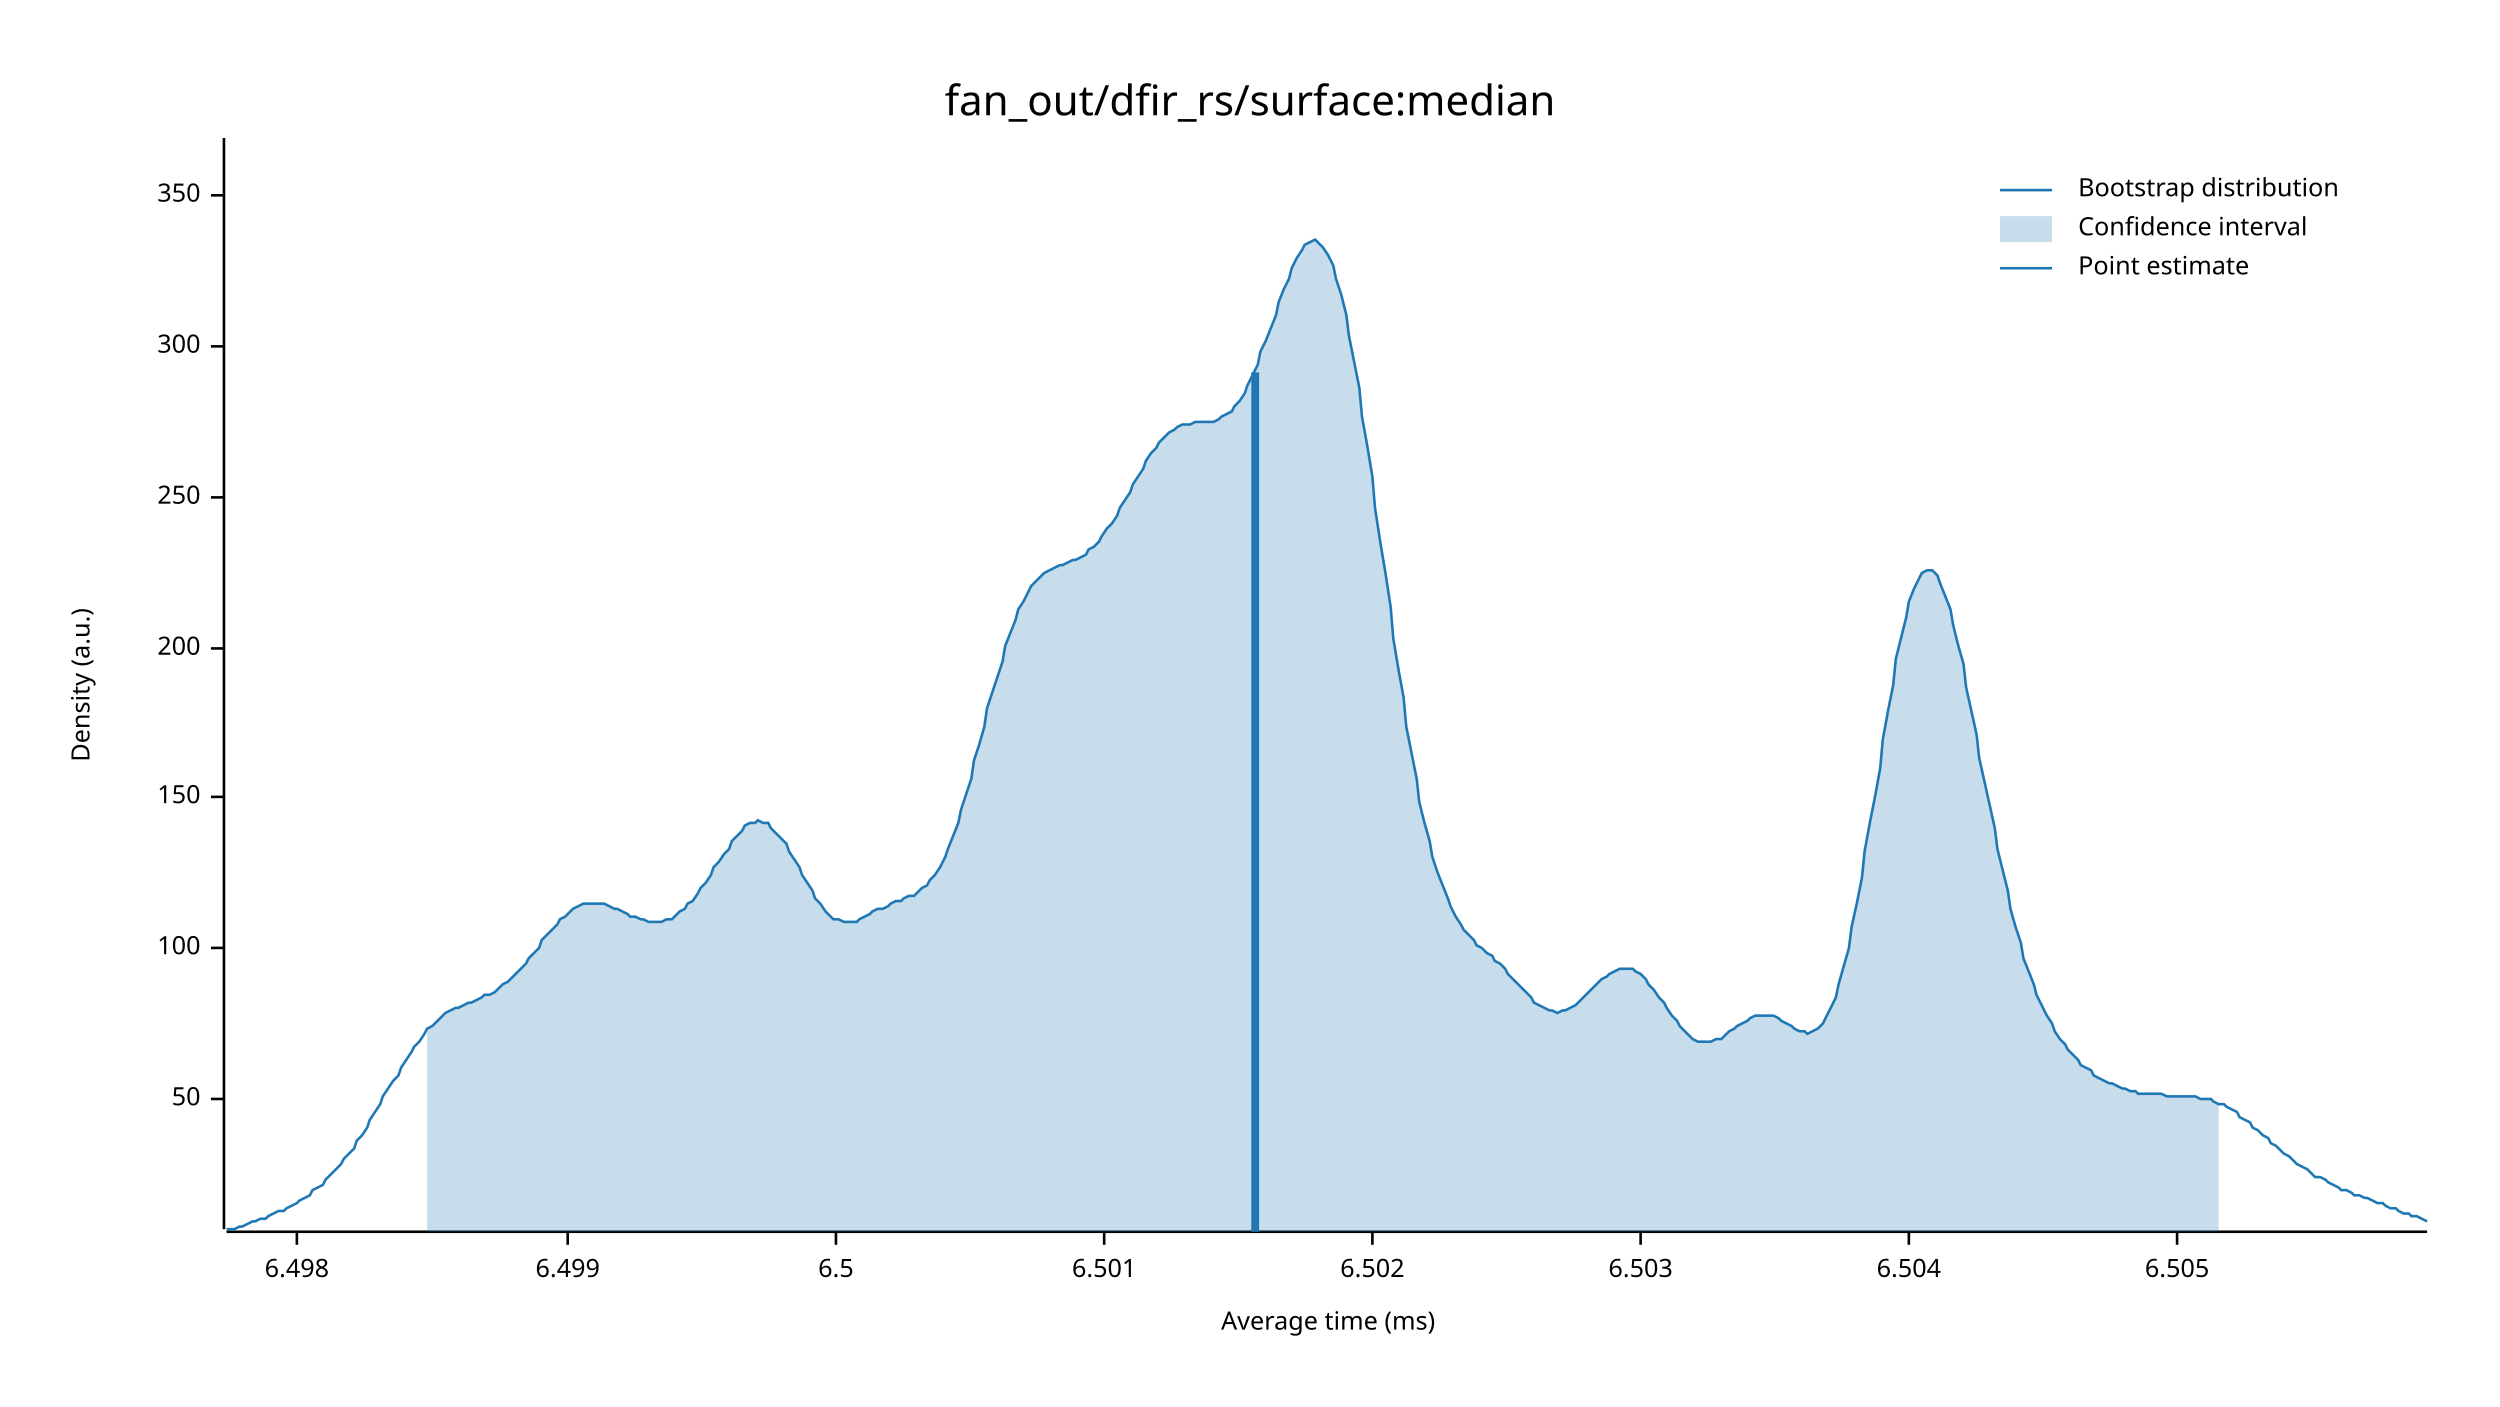
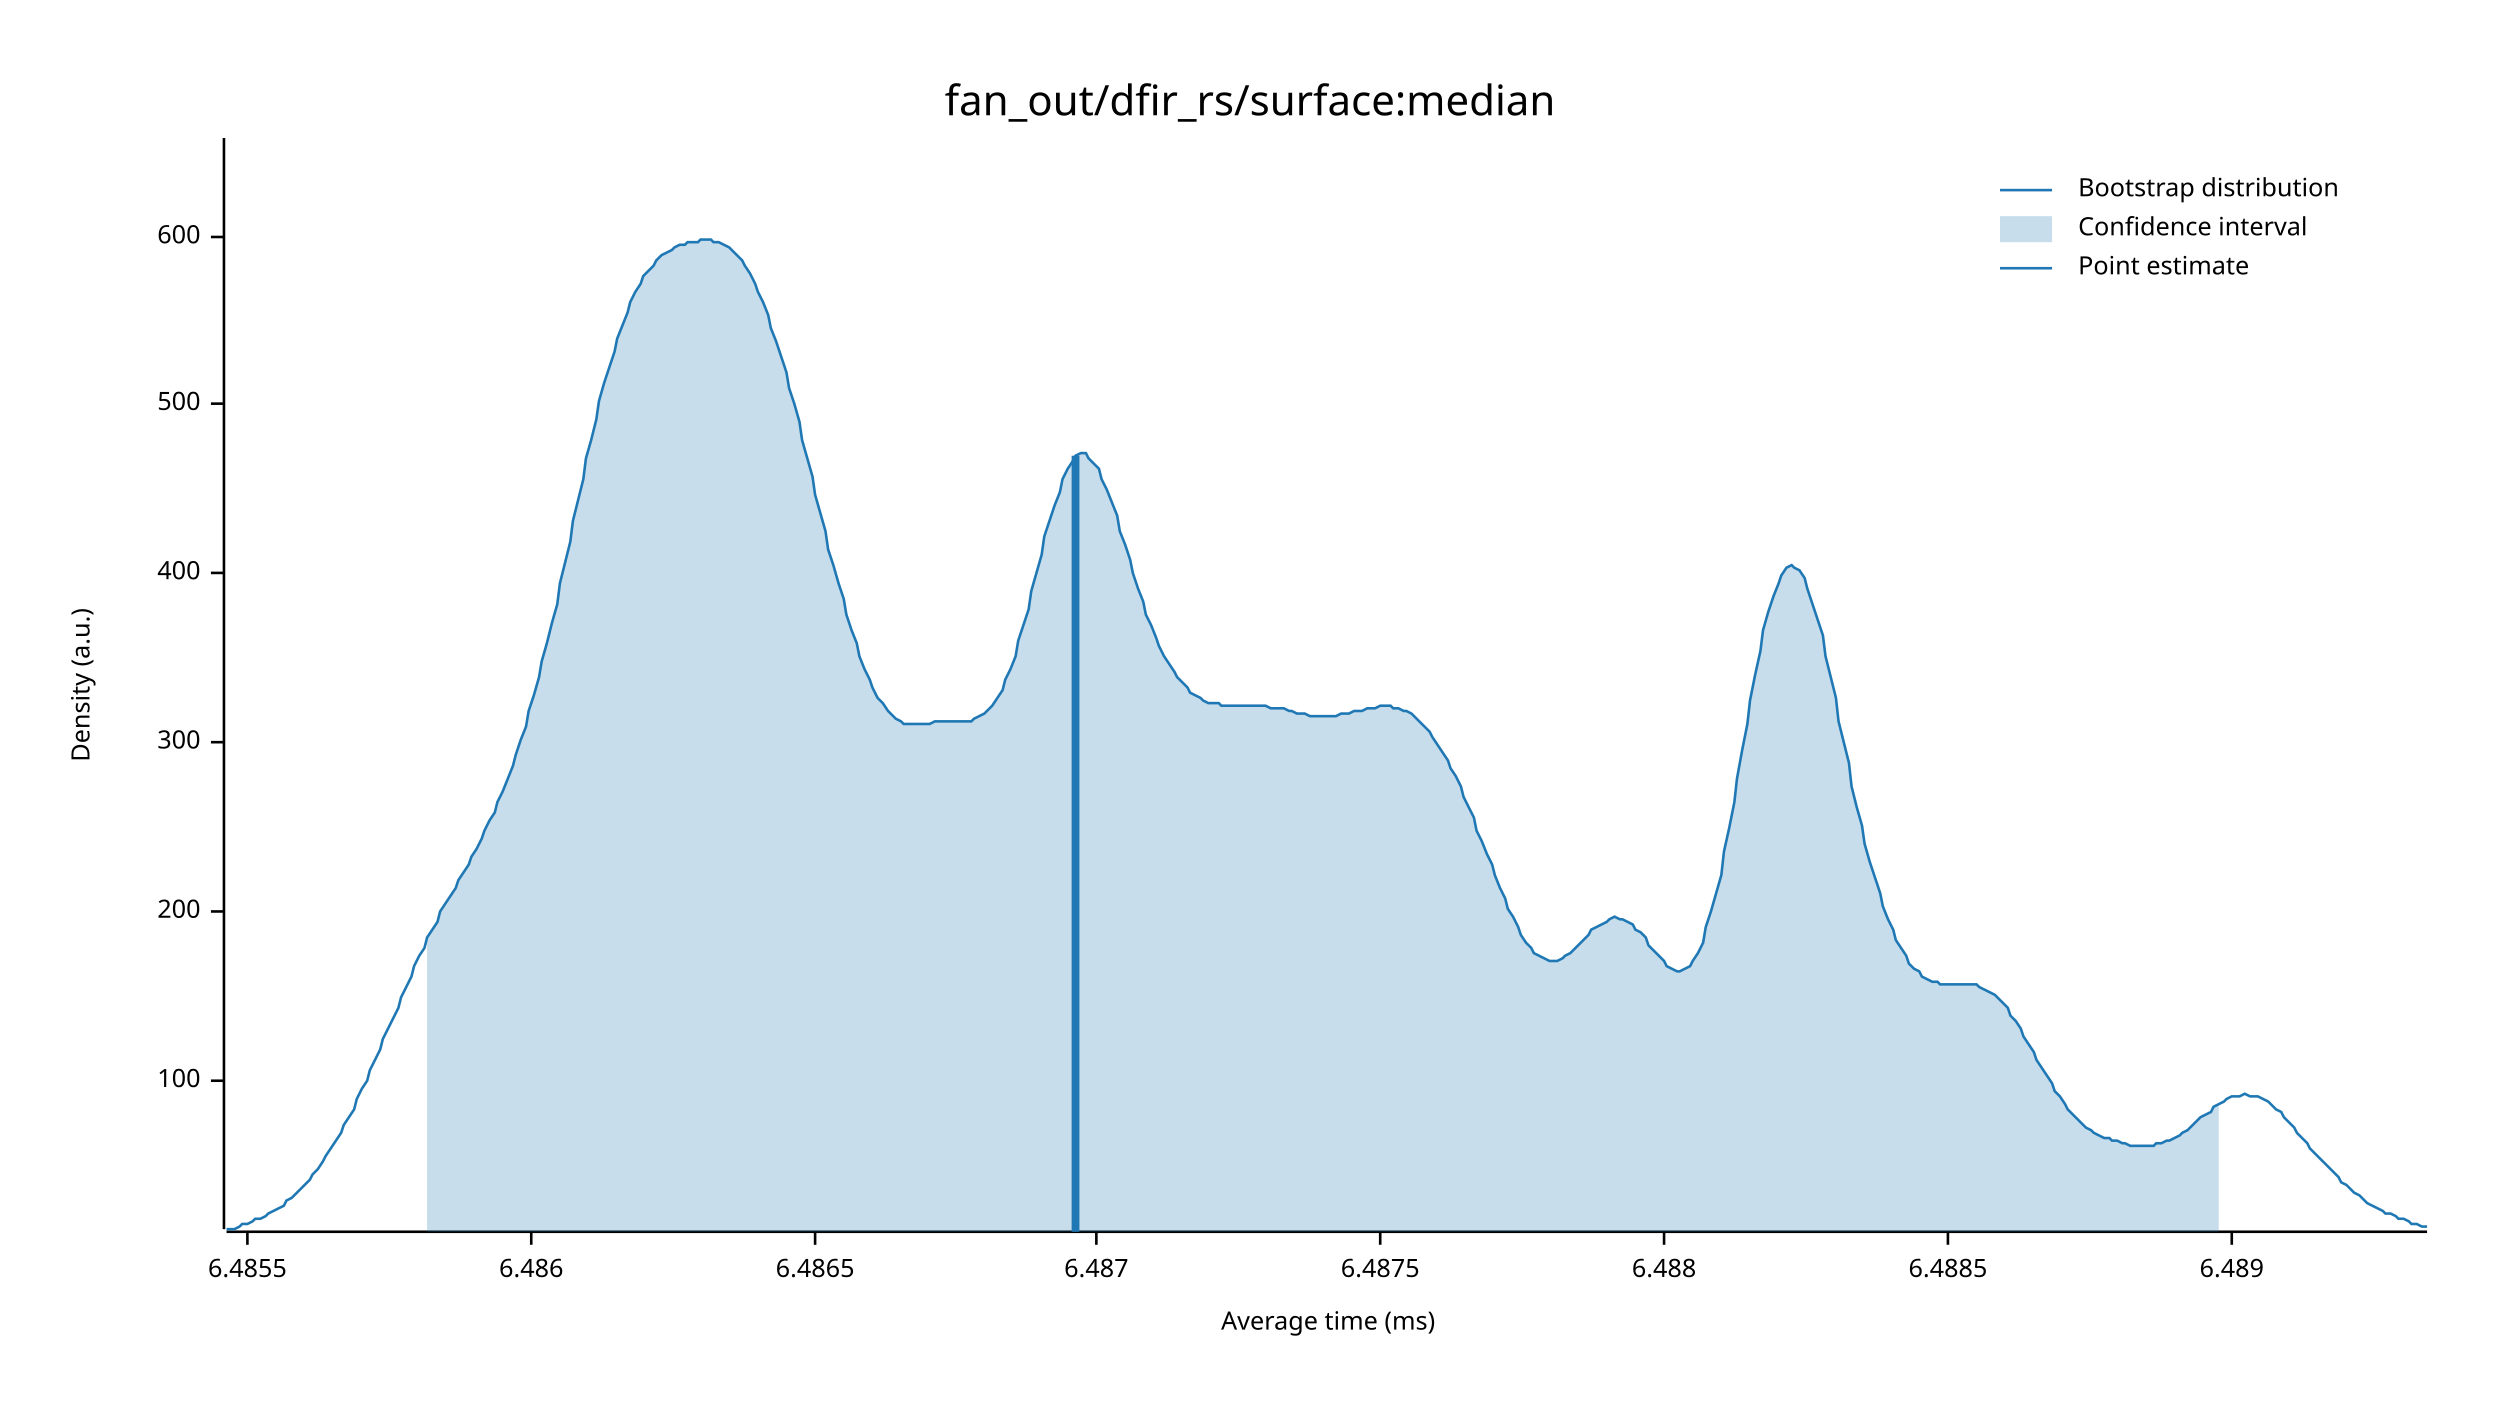
<svg xmlns="http://www.w3.org/2000/svg" width="960" height="540" viewBox="0 0 960 540">
  <text x="480" y="32" dy="0.76em" text-anchor="middle" font-family="sans-serif" font-size="16.129" opacity="1" fill="#000000">
fan_out/dfir_rs/surface:median
</text>
  <text x="27" y="263" dy="0.76em" text-anchor="middle" font-family="sans-serif" font-size="9.677" opacity="1" fill="#000000" transform="rotate(270, 27, 263)">
Density (a.u.)
</text>
  <text x="510" y="513" dy="-0.5ex" text-anchor="middle" font-family="sans-serif" font-size="9.677" opacity="1" fill="#000000">
Average time (ms)
</text>
  <polyline fill="none" opacity="1" stroke="#000000" stroke-width="1" points="86,53 86,472 " />
-   <text x="77" y="422" dy="0.5ex" text-anchor="end" font-family="sans-serif" font-size="9.677" opacity="1" fill="#000000">
- 50
- </text>
-   <polyline fill="none" opacity="1" stroke="#000000" stroke-width="1" points="81,422 86,422 " />
-   <text x="77" y="364" dy="0.5ex" text-anchor="end" font-family="sans-serif" font-size="9.677" opacity="1" fill="#000000">
+   <text x="77" y="415" dy="0.5ex" text-anchor="end" font-family="sans-serif" font-size="9.677" opacity="1" fill="#000000">
100
</text>
-   <polyline fill="none" opacity="1" stroke="#000000" stroke-width="1" points="81,364 86,364 " />
-   <text x="77" y="306" dy="0.5ex" text-anchor="end" font-family="sans-serif" font-size="9.677" opacity="1" fill="#000000">
- 150
- </text>
-   <polyline fill="none" opacity="1" stroke="#000000" stroke-width="1" points="81,306 86,306 " />
-   <text x="77" y="249" dy="0.5ex" text-anchor="end" font-family="sans-serif" font-size="9.677" opacity="1" fill="#000000">
+   <polyline fill="none" opacity="1" stroke="#000000" stroke-width="1" points="81,415 86,415 " />
+   <text x="77" y="350" dy="0.5ex" text-anchor="end" font-family="sans-serif" font-size="9.677" opacity="1" fill="#000000">
200
</text>
-   <polyline fill="none" opacity="1" stroke="#000000" stroke-width="1" points="81,249 86,249 " />
-   <text x="77" y="191" dy="0.5ex" text-anchor="end" font-family="sans-serif" font-size="9.677" opacity="1" fill="#000000">
- 250
- </text>
-   <polyline fill="none" opacity="1" stroke="#000000" stroke-width="1" points="81,191 86,191 " />
-   <text x="77" y="133" dy="0.5ex" text-anchor="end" font-family="sans-serif" font-size="9.677" opacity="1" fill="#000000">
+   <polyline fill="none" opacity="1" stroke="#000000" stroke-width="1" points="81,350 86,350 " />
+   <text x="77" y="285" dy="0.5ex" text-anchor="end" font-family="sans-serif" font-size="9.677" opacity="1" fill="#000000">
300
</text>
-   <polyline fill="none" opacity="1" stroke="#000000" stroke-width="1" points="81,133 86,133 " />
-   <text x="77" y="75" dy="0.5ex" text-anchor="end" font-family="sans-serif" font-size="9.677" opacity="1" fill="#000000">
- 350
+   <polyline fill="none" opacity="1" stroke="#000000" stroke-width="1" points="81,285 86,285 " />
+   <text x="77" y="220" dy="0.5ex" text-anchor="end" font-family="sans-serif" font-size="9.677" opacity="1" fill="#000000">
+ 400
</text>
-   <polyline fill="none" opacity="1" stroke="#000000" stroke-width="1" points="81,75 86,75 " />
+   <polyline fill="none" opacity="1" stroke="#000000" stroke-width="1" points="81,220 86,220 " />
+   <text x="77" y="155" dy="0.5ex" text-anchor="end" font-family="sans-serif" font-size="9.677" opacity="1" fill="#000000">
+ 500
+ </text>
+   <polyline fill="none" opacity="1" stroke="#000000" stroke-width="1" points="81,155 86,155 " />
+   <text x="77" y="91" dy="0.5ex" text-anchor="end" font-family="sans-serif" font-size="9.677" opacity="1" fill="#000000">
+ 600
+ </text>
+   <polyline fill="none" opacity="1" stroke="#000000" stroke-width="1" points="81,91 86,91 " />
  <polyline fill="none" opacity="1" stroke="#000000" stroke-width="1" points="87,473 932,473 " />
-   <text x="114" y="483" dy="0.76em" text-anchor="middle" font-family="sans-serif" font-size="9.677" opacity="1" fill="#000000">
- 6.498
+   <text x="95" y="483" dy="0.76em" text-anchor="middle" font-family="sans-serif" font-size="9.677" opacity="1" fill="#000000">
+ 6.4855
</text>
-   <polyline fill="none" opacity="1" stroke="#000000" stroke-width="1" points="114,473 114,478 " />
-   <text x="218" y="483" dy="0.76em" text-anchor="middle" font-family="sans-serif" font-size="9.677" opacity="1" fill="#000000">
- 6.499
+   <polyline fill="none" opacity="1" stroke="#000000" stroke-width="1" points="95,473 95,478 " />
+   <text x="204" y="483" dy="0.76em" text-anchor="middle" font-family="sans-serif" font-size="9.677" opacity="1" fill="#000000">
+ 6.486
</text>
-   <polyline fill="none" opacity="1" stroke="#000000" stroke-width="1" points="218,473 218,478 " />
-   <text x="321" y="483" dy="0.76em" text-anchor="middle" font-family="sans-serif" font-size="9.677" opacity="1" fill="#000000">
- 6.5
+   <polyline fill="none" opacity="1" stroke="#000000" stroke-width="1" points="204,473 204,478 " />
+   <text x="313" y="483" dy="0.76em" text-anchor="middle" font-family="sans-serif" font-size="9.677" opacity="1" fill="#000000">
+ 6.4865
</text>
-   <polyline fill="none" opacity="1" stroke="#000000" stroke-width="1" points="321,473 321,478 " />
-   <text x="424" y="483" dy="0.76em" text-anchor="middle" font-family="sans-serif" font-size="9.677" opacity="1" fill="#000000">
- 6.501
+   <polyline fill="none" opacity="1" stroke="#000000" stroke-width="1" points="313,473 313,478 " />
+   <text x="421" y="483" dy="0.76em" text-anchor="middle" font-family="sans-serif" font-size="9.677" opacity="1" fill="#000000">
+ 6.487
</text>
-   <polyline fill="none" opacity="1" stroke="#000000" stroke-width="1" points="424,473 424,478 " />
-   <text x="527" y="483" dy="0.76em" text-anchor="middle" font-family="sans-serif" font-size="9.677" opacity="1" fill="#000000">
- 6.502
+   <polyline fill="none" opacity="1" stroke="#000000" stroke-width="1" points="421,473 421,478 " />
+   <text x="530" y="483" dy="0.76em" text-anchor="middle" font-family="sans-serif" font-size="9.677" opacity="1" fill="#000000">
+ 6.4875
</text>
-   <polyline fill="none" opacity="1" stroke="#000000" stroke-width="1" points="527,473 527,478 " />
-   <text x="630" y="483" dy="0.76em" text-anchor="middle" font-family="sans-serif" font-size="9.677" opacity="1" fill="#000000">
- 6.503
+   <polyline fill="none" opacity="1" stroke="#000000" stroke-width="1" points="530,473 530,478 " />
+   <text x="639" y="483" dy="0.76em" text-anchor="middle" font-family="sans-serif" font-size="9.677" opacity="1" fill="#000000">
+ 6.488
</text>
-   <polyline fill="none" opacity="1" stroke="#000000" stroke-width="1" points="630,473 630,478 " />
-   <text x="733" y="483" dy="0.76em" text-anchor="middle" font-family="sans-serif" font-size="9.677" opacity="1" fill="#000000">
- 6.504
+   <polyline fill="none" opacity="1" stroke="#000000" stroke-width="1" points="639,473 639,478 " />
+   <text x="748" y="483" dy="0.76em" text-anchor="middle" font-family="sans-serif" font-size="9.677" opacity="1" fill="#000000">
+ 6.4885
</text>
-   <polyline fill="none" opacity="1" stroke="#000000" stroke-width="1" points="733,473 733,478 " />
-   <text x="836" y="483" dy="0.76em" text-anchor="middle" font-family="sans-serif" font-size="9.677" opacity="1" fill="#000000">
- 6.505
+   <polyline fill="none" opacity="1" stroke="#000000" stroke-width="1" points="748,473 748,478 " />
+   <text x="857" y="483" dy="0.76em" text-anchor="middle" font-family="sans-serif" font-size="9.677" opacity="1" fill="#000000">
+ 6.489
</text>
-   <polyline fill="none" opacity="1" stroke="#000000" stroke-width="1" points="836,473 836,478 " />
-   <polyline fill="none" opacity="1" stroke="#1F78B4" stroke-width="1" points="87,472 88,472 90,472 92,471 93,471 95,470 97,469 98,469 100,468 102,468 103,467 105,466 107,465 109,465 110,464 112,463 114,462 115,461 117,460 119,459 120,457 122,456 124,455 125,453 127,451 129,449 131,447 132,445 134,443 136,441 137,438 139,436 141,433 142,430 144,427 146,424 147,421 149,418 151,415 153,413 154,410 156,407 158,404 159,402 161,400 163,397 164,395 166,394 168,392 169,391 171,389 173,388 175,387 176,387 178,386 180,385 181,385 183,384 185,383 186,382 188,382 190,381 191,380 193,378 195,377 197,375 198,374 200,372 202,370 203,368 205,366 207,364 208,361 210,359 212,357 214,355 215,353 217,352 219,350 220,349 222,348 224,347 225,347 227,347 229,347 230,347 232,347 234,348 236,349 237,349 239,350 241,351 242,352 244,352 246,353 247,353 249,354 251,354 252,354 254,354 256,353 258,353 259,352 261,350 263,349 264,347 266,346 268,343 269,341 271,339 273,336 274,333 276,331 278,328 280,326 281,323 283,321 285,319 286,317 288,316 290,316 291,315 293,316 295,316 296,318 298,320 300,322 302,324 303,327 305,330 307,333 308,336 310,339 312,342 313,345 315,347 317,350 318,351 320,353 322,353 324,354 325,354 327,354 329,354 330,353 332,352 334,351 335,350 337,349 339,349 341,348 342,347 344,346 346,346 347,345 349,344 351,344 352,343 354,341 356,340 357,338 359,336 361,333 363,329 364,326 366,321 368,316 369,311 371,305 373,299 374,292 376,286 378,279 379,272 381,266 383,260 385,254 386,248 388,243 390,238 391,234 393,231 395,227 396,225 398,223 400,221 401,220 403,219 405,218 407,217 408,217 410,216 412,215 413,215 415,214 417,213 418,211 420,210 422,208 423,206 425,203 427,201 429,198 430,195 432,192 434,189 435,186 437,183 439,180 440,177 442,174 444,172 445,170 447,168 449,166 451,165 452,164 454,163 456,163 457,163 459,162 461,162 462,162 464,162 466,162 468,161 469,160 471,159 473,158 474,156 476,154 478,151 479,148 481,144 483,140 484,135 486,131 488,126 490,121 491,116 493,111 495,107 496,103 498,99 500,96 501,94 503,93 505,92 506,93 508,95 510,98 512,102 513,107 515,113 517,121 518,129 520,139 522,149 523,160 525,171 527,183 528,195 530,208 532,220 534,233 535,245 537,257 539,268 540,279 542,289 544,299 545,308 547,316 549,323 550,329 552,335 554,340 556,345 557,348 559,352 561,355 562,357 564,359 566,361 567,363 569,364 571,366 573,367 574,369 576,370 578,372 579,374 581,376 583,378 584,379 586,381 588,383 589,385 591,386 593,387 595,388 596,388 598,389 600,388 601,388 603,387 605,386 606,385 608,383 610,381 611,380 613,378 615,376 617,375 618,374 620,373 622,372 623,372 625,372 627,372 628,373 630,374 632,376 633,378 635,380 637,383 639,385 640,387 642,390 644,392 645,394 647,396 649,398 650,399 652,400 654,400 655,400 657,400 659,399 661,399 662,398 664,396 666,395 667,394 669,393 671,392 672,391 674,390 676,390 677,390 679,390 681,390 683,391 684,392 686,393 688,394 689,395 691,396 693,396 694,397 696,396 698,395 700,393 701,391 703,387 705,383 706,378 708,371 710,364 711,356 713,347 715,337 716,327 718,316 720,306 722,295 723,284 725,273 727,263 728,253 730,245 732,237 733,231 735,226 737,222 738,220 740,219 742,219 744,221 745,224 747,229 749,234 750,240 752,248 754,255 755,264 757,273 759,282 760,291 762,300 764,309 766,318 767,326 769,334 771,342 772,349 774,356 776,362 777,368 779,373 781,378 782,382 784,386 786,390 788,393 789,396 791,399 793,401 794,403 796,405 798,407 799,409 801,410 803,411 804,413 806,414 808,415 810,416 811,416 813,417 815,418 816,418 818,419 820,419 821,420 823,420 825,420 827,420 828,420 830,420 832,421 833,421 835,421 837,421 838,421 840,421 842,421 843,421 845,422 847,422 849,422 850,423 852,424 854,424 855,425 857,426 859,427 860,429 862,430 864,431 865,433 867,434 869,436 871,437 872,439 874,440 876,442 877,443 879,444 881,446 882,447 884,448 886,449 887,450 889,452 891,452 893,453 894,454 896,455 898,456 899,457 901,457 903,458 904,459 906,459 908,460 909,460 911,461 913,462 915,462 916,463 918,464 920,464 921,465 923,466 925,466 926,467 928,467 930,468 932,469 " />
-   <polygon opacity="0.25" fill="#1F78B4" points="164,395 166,394 168,392 169,391 171,389 173,388 175,387 176,387 178,386 180,385 181,385 183,384 185,383 186,382 188,382 190,381 191,380 193,378 195,377 197,375 198,374 200,372 202,370 203,368 205,366 207,364 208,361 210,359 212,357 214,355 215,353 217,352 219,350 220,349 222,348 224,347 225,347 227,347 229,347 230,347 232,347 234,348 236,349 237,349 239,350 241,351 242,352 244,352 246,353 247,353 249,354 251,354 252,354 254,354 256,353 258,353 259,352 261,350 263,349 264,347 266,346 268,343 269,341 271,339 273,336 274,333 276,331 278,328 280,326 281,323 283,321 285,319 286,317 288,316 290,316 291,315 293,316 295,316 296,318 298,320 300,322 302,324 303,327 305,330 307,333 308,336 310,339 312,342 313,345 315,347 317,350 318,351 320,353 322,353 324,354 325,354 327,354 329,354 330,353 332,352 334,351 335,350 337,349 339,349 341,348 342,347 344,346 346,346 347,345 349,344 351,344 352,343 354,341 356,340 357,338 359,336 361,333 363,329 364,326 366,321 368,316 369,311 371,305 373,299 374,292 376,286 378,279 379,272 381,266 383,260 385,254 386,248 388,243 390,238 391,234 393,231 395,227 396,225 398,223 400,221 401,220 403,219 405,218 407,217 408,217 410,216 412,215 413,215 415,214 417,213 418,211 420,210 422,208 423,206 425,203 427,201 429,198 430,195 432,192 434,189 435,186 437,183 439,180 440,177 442,174 444,172 445,170 447,168 449,166 451,165 452,164 454,163 456,163 457,163 459,162 461,162 462,162 464,162 466,162 468,161 469,160 471,159 473,158 474,156 476,154 478,151 479,148 481,144 483,140 484,135 486,131 488,126 490,121 491,116 493,111 495,107 496,103 498,99 500,96 501,94 503,93 505,92 506,93 508,95 510,98 512,102 513,107 515,113 517,121 518,129 520,139 522,149 523,160 525,171 527,183 528,195 530,208 532,220 534,233 535,245 537,257 539,268 540,279 542,289 544,299 545,308 547,316 549,323 550,329 552,335 554,340 556,345 557,348 559,352 561,355 562,357 564,359 566,361 567,363 569,364 571,366 573,367 574,369 576,370 578,372 579,374 581,376 583,378 584,379 586,381 588,383 589,385 591,386 593,387 595,388 596,388 598,389 600,388 601,388 603,387 605,386 606,385 608,383 610,381 611,380 613,378 615,376 617,375 618,374 620,373 622,372 623,372 625,372 627,372 628,373 630,374 632,376 633,378 635,380 637,383 639,385 640,387 642,390 644,392 645,394 647,396 649,398 650,399 652,400 654,400 655,400 657,400 659,399 661,399 662,398 664,396 666,395 667,394 669,393 671,392 672,391 674,390 676,390 677,390 679,390 681,390 683,391 684,392 686,393 688,394 689,395 691,396 693,396 694,397 696,396 698,395 700,393 701,391 703,387 705,383 706,378 708,371 710,364 711,356 713,347 715,337 716,327 718,316 720,306 722,295 723,284 725,273 727,263 728,253 730,245 732,237 733,231 735,226 737,222 738,220 740,219 742,219 744,221 745,224 747,229 749,234 750,240 752,248 754,255 755,264 757,273 759,282 760,291 762,300 764,309 766,318 767,326 769,334 771,342 772,349 774,356 776,362 777,368 779,373 781,378 782,382 784,386 786,390 788,393 789,396 791,399 793,401 794,403 796,405 798,407 799,409 801,410 803,411 804,413 806,414 808,415 810,416 811,416 813,417 815,418 816,418 818,419 820,419 821,420 823,420 825,420 827,420 828,420 830,420 832,421 833,421 835,421 837,421 838,421 840,421 842,421 843,421 845,422 847,422 849,422 850,423 852,424 852,473 164,473 " />
-   <polyline fill="none" opacity="1" stroke="#1F78B4" stroke-width="3" points="482,473 482,143 " />
+   <polyline fill="none" opacity="1" stroke="#000000" stroke-width="1" points="857,473 857,478 " />
+   <polyline fill="none" opacity="1" stroke="#1F78B4" stroke-width="1" points="87,472 88,472 90,472 92,471 93,470 95,470 97,469 98,468 100,468 102,467 103,466 105,465 107,464 109,463 110,461 112,460 114,458 115,457 117,455 119,453 120,451 122,449 124,446 125,444 127,441 129,438 131,435 132,432 134,429 136,426 137,422 139,418 141,415 142,411 144,407 146,403 147,399 149,395 151,391 153,387 154,383 156,379 158,375 159,371 161,367 163,364 164,360 166,357 168,354 169,350 171,347 173,344 175,341 176,338 178,335 180,332 181,329 183,326 185,322 186,319 188,315 190,312 191,308 193,304 195,299 197,294 198,290 200,284 202,279 203,273 205,267 207,260 208,254 210,247 212,239 214,232 215,224 217,216 219,208 220,200 222,192 224,184 225,176 227,169 229,161 230,154 232,147 234,141 236,135 237,130 239,125 241,120 242,116 244,112 246,109 247,106 249,104 251,102 252,100 254,98 256,97 258,96 259,95 261,94 263,94 264,93 266,93 268,93 269,92 271,92 273,92 274,93 276,93 278,94 280,95 281,96 283,98 285,100 286,102 288,105 290,109 291,112 293,116 295,121 296,126 298,131 300,137 302,143 303,149 305,155 307,162 308,169 310,176 312,183 313,190 315,197 317,204 318,211 320,217 322,224 324,230 325,236 327,242 329,247 330,252 332,257 334,261 335,264 337,268 339,270 341,273 342,274 344,276 346,277 347,278 349,278 351,278 352,278 354,278 356,278 357,278 359,277 361,277 363,277 364,277 366,277 368,277 369,277 371,277 373,277 374,276 376,275 378,274 379,273 381,271 383,268 385,265 386,261 388,257 390,252 391,246 393,240 395,234 396,227 398,220 400,213 401,206 403,200 405,194 407,189 408,184 410,180 412,177 413,175 415,174 417,174 418,176 420,178 422,180 423,184 425,188 427,193 429,198 430,204 432,209 434,215 435,220 437,226 439,231 440,236 442,240 444,245 445,248 447,252 449,255 451,258 452,260 454,262 456,264 457,266 459,267 461,268 462,269 464,270 466,270 468,270 469,271 471,271 473,271 474,271 476,271 478,271 479,271 481,271 483,271 484,271 486,271 488,272 490,272 491,272 493,272 495,273 496,273 498,274 500,274 501,274 503,275 505,275 506,275 508,275 510,275 512,275 513,275 515,274 517,274 518,274 520,273 522,273 523,273 525,272 527,272 528,272 530,271 532,271 534,271 535,272 537,272 539,273 540,273 542,274 544,276 545,277 547,279 549,281 550,283 552,286 554,289 556,292 557,295 559,298 561,302 562,306 564,310 566,314 567,319 569,323 571,328 573,332 574,336 576,341 578,345 579,349 581,352 583,356 584,359 586,362 588,364 589,366 591,367 593,368 595,369 596,369 598,369 600,368 601,367 603,366 605,364 606,363 608,361 610,359 611,357 613,356 615,355 617,354 618,353 620,352 622,353 623,353 625,354 627,355 628,357 630,358 632,360 633,363 635,365 637,367 639,369 640,371 642,372 644,373 645,373 647,372 649,371 650,369 652,366 654,362 655,356 657,350 659,343 661,336 662,327 664,318 666,308 667,299 669,288 671,278 672,269 674,259 676,250 677,242 679,235 681,229 683,224 684,221 686,218 688,217 689,218 691,219 693,222 694,226 696,232 698,238 700,244 701,252 703,260 705,268 706,277 708,285 710,293 711,302 713,310 715,317 716,324 718,331 720,337 722,343 723,348 725,353 727,357 728,361 730,364 732,367 733,370 735,372 737,373 738,375 740,376 742,377 744,377 745,378 747,378 749,378 750,378 752,378 754,378 755,378 757,378 759,378 760,379 762,380 764,381 766,382 767,383 769,385 771,387 772,390 774,392 776,395 777,398 779,401 781,404 782,407 784,410 786,413 788,416 789,419 791,421 793,424 794,426 796,428 798,430 799,431 801,433 803,434 804,435 806,436 808,437 810,437 811,438 813,438 815,439 816,439 818,440 820,440 821,440 823,440 825,440 827,440 828,439 830,439 832,438 833,438 835,437 837,436 838,435 840,434 842,432 843,431 845,429 847,428 849,427 850,425 852,424 854,423 855,422 857,421 859,421 860,421 862,420 864,421 865,421 867,421 869,422 871,423 872,424 874,426 876,427 877,429 879,431 881,433 882,435 884,437 886,439 887,441 889,443 891,445 893,447 894,448 896,450 898,452 899,454 901,455 903,457 904,458 906,459 908,461 909,462 911,463 913,464 915,465 916,466 918,466 920,467 921,468 923,468 925,469 926,470 928,470 930,471 932,471 " />
+   <polygon opacity="0.25" fill="#1F78B4" points="164,360 166,357 168,354 169,350 171,347 173,344 175,341 176,338 178,335 180,332 181,329 183,326 185,322 186,319 188,315 190,312 191,308 193,304 195,299 197,294 198,290 200,284 202,279 203,273 205,267 207,260 208,254 210,247 212,239 214,232 215,224 217,216 219,208 220,200 222,192 224,184 225,176 227,169 229,161 230,154 232,147 234,141 236,135 237,130 239,125 241,120 242,116 244,112 246,109 247,106 249,104 251,102 252,100 254,98 256,97 258,96 259,95 261,94 263,94 264,93 266,93 268,93 269,92 271,92 273,92 274,93 276,93 278,94 280,95 281,96 283,98 285,100 286,102 288,105 290,109 291,112 293,116 295,121 296,126 298,131 300,137 302,143 303,149 305,155 307,162 308,169 310,176 312,183 313,190 315,197 317,204 318,211 320,217 322,224 324,230 325,236 327,242 329,247 330,252 332,257 334,261 335,264 337,268 339,270 341,273 342,274 344,276 346,277 347,278 349,278 351,278 352,278 354,278 356,278 357,278 359,277 361,277 363,277 364,277 366,277 368,277 369,277 371,277 373,277 374,276 376,275 378,274 379,273 381,271 383,268 385,265 386,261 388,257 390,252 391,246 393,240 395,234 396,227 398,220 400,213 401,206 403,200 405,194 407,189 408,184 410,180 412,177 413,175 415,174 417,174 418,176 420,178 422,180 423,184 425,188 427,193 429,198 430,204 432,209 434,215 435,220 437,226 439,231 440,236 442,240 444,245 445,248 447,252 449,255 451,258 452,260 454,262 456,264 457,266 459,267 461,268 462,269 464,270 466,270 468,270 469,271 471,271 473,271 474,271 476,271 478,271 479,271 481,271 483,271 484,271 486,271 488,272 490,272 491,272 493,272 495,273 496,273 498,274 500,274 501,274 503,275 505,275 506,275 508,275 510,275 512,275 513,275 515,274 517,274 518,274 520,273 522,273 523,273 525,272 527,272 528,272 530,271 532,271 534,271 535,272 537,272 539,273 540,273 542,274 544,276 545,277 547,279 549,281 550,283 552,286 554,289 556,292 557,295 559,298 561,302 562,306 564,310 566,314 567,319 569,323 571,328 573,332 574,336 576,341 578,345 579,349 581,352 583,356 584,359 586,362 588,364 589,366 591,367 593,368 595,369 596,369 598,369 600,368 601,367 603,366 605,364 606,363 608,361 610,359 611,357 613,356 615,355 617,354 618,353 620,352 622,353 623,353 625,354 627,355 628,357 630,358 632,360 633,363 635,365 637,367 639,369 640,371 642,372 644,373 645,373 647,372 649,371 650,369 652,366 654,362 655,356 657,350 659,343 661,336 662,327 664,318 666,308 667,299 669,288 671,278 672,269 674,259 676,250 677,242 679,235 681,229 683,224 684,221 686,218 688,217 689,218 691,219 693,222 694,226 696,232 698,238 700,244 701,252 703,260 705,268 706,277 708,285 710,293 711,302 713,310 715,317 716,324 718,331 720,337 722,343 723,348 725,353 727,357 728,361 730,364 732,367 733,370 735,372 737,373 738,375 740,376 742,377 744,377 745,378 747,378 749,378 750,378 752,378 754,378 755,378 757,378 759,378 760,379 762,380 764,381 766,382 767,383 769,385 771,387 772,390 774,392 776,395 777,398 779,401 781,404 782,407 784,410 786,413 788,416 789,419 791,421 793,424 794,426 796,428 798,430 799,431 801,433 803,434 804,435 806,436 808,437 810,437 811,438 813,438 815,439 816,439 818,440 820,440 821,440 823,440 825,440 827,440 828,439 830,439 832,438 833,438 835,437 837,436 838,435 840,434 842,432 843,431 845,429 847,428 849,427 850,425 852,424 852,473 164,473 " />
+   <polyline fill="none" opacity="1" stroke="#1F78B4" stroke-width="3" points="413,473 413,175 " />
  <text x="798" y="68" dy="0.76em" text-anchor="start" font-family="sans-serif" font-size="9.677" opacity="1" fill="#000000">
Bootstrap distribution
</text>
  <text x="798" y="83" dy="0.76em" text-anchor="start" font-family="sans-serif" font-size="9.677" opacity="1" fill="#000000">
Confidence interval
</text>
  <text x="798" y="98" dy="0.76em" text-anchor="start" font-family="sans-serif" font-size="9.677" opacity="1" fill="#000000">
Point estimate
</text>
  <polyline fill="none" opacity="1" stroke="#1F78B4" stroke-width="1" points="768,73 788,73 " />
  <rect x="768" y="83" width="20" height="10" opacity="0.25" fill="#1F78B4" stroke="none" />
  <polyline fill="none" opacity="1" stroke="#1F78B4" stroke-width="1" points="768,103 788,103 " />
</svg>
